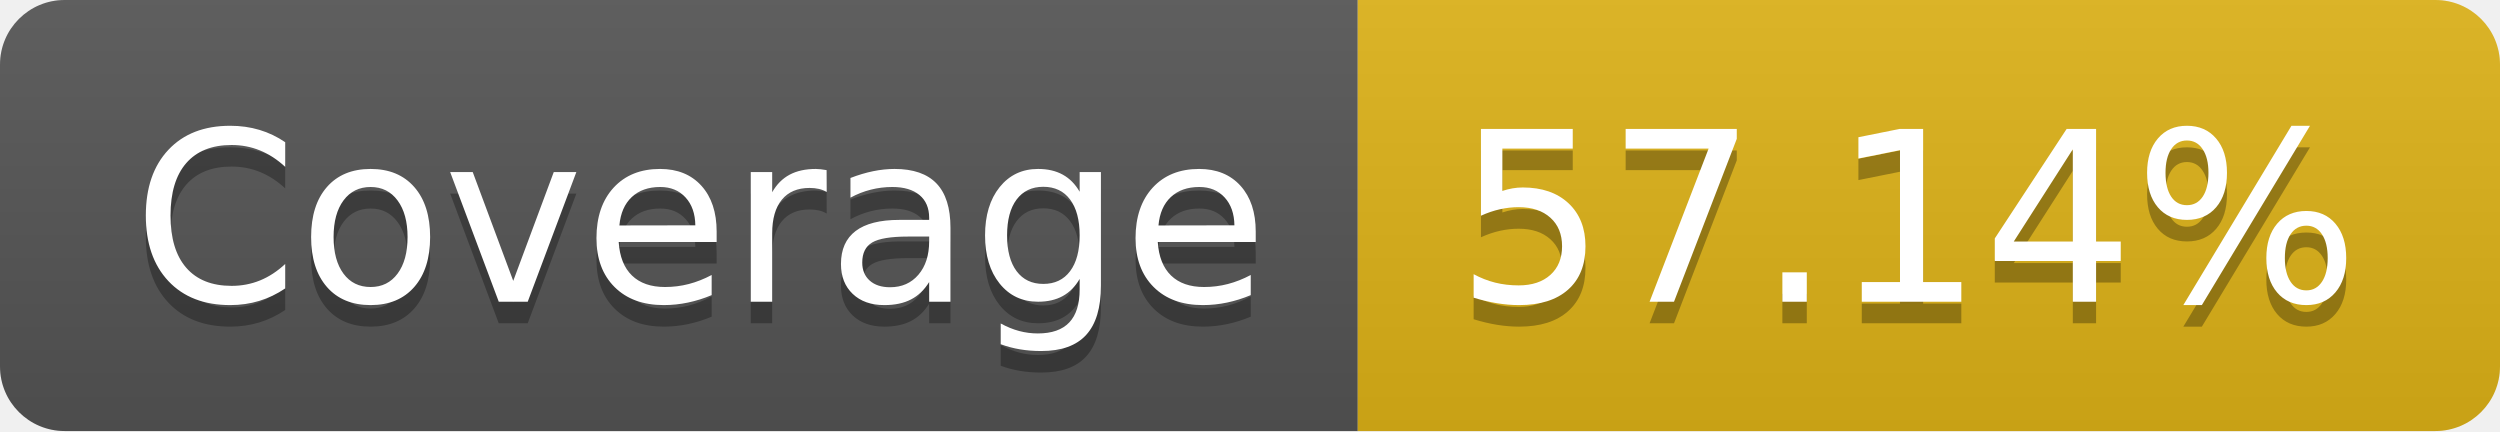
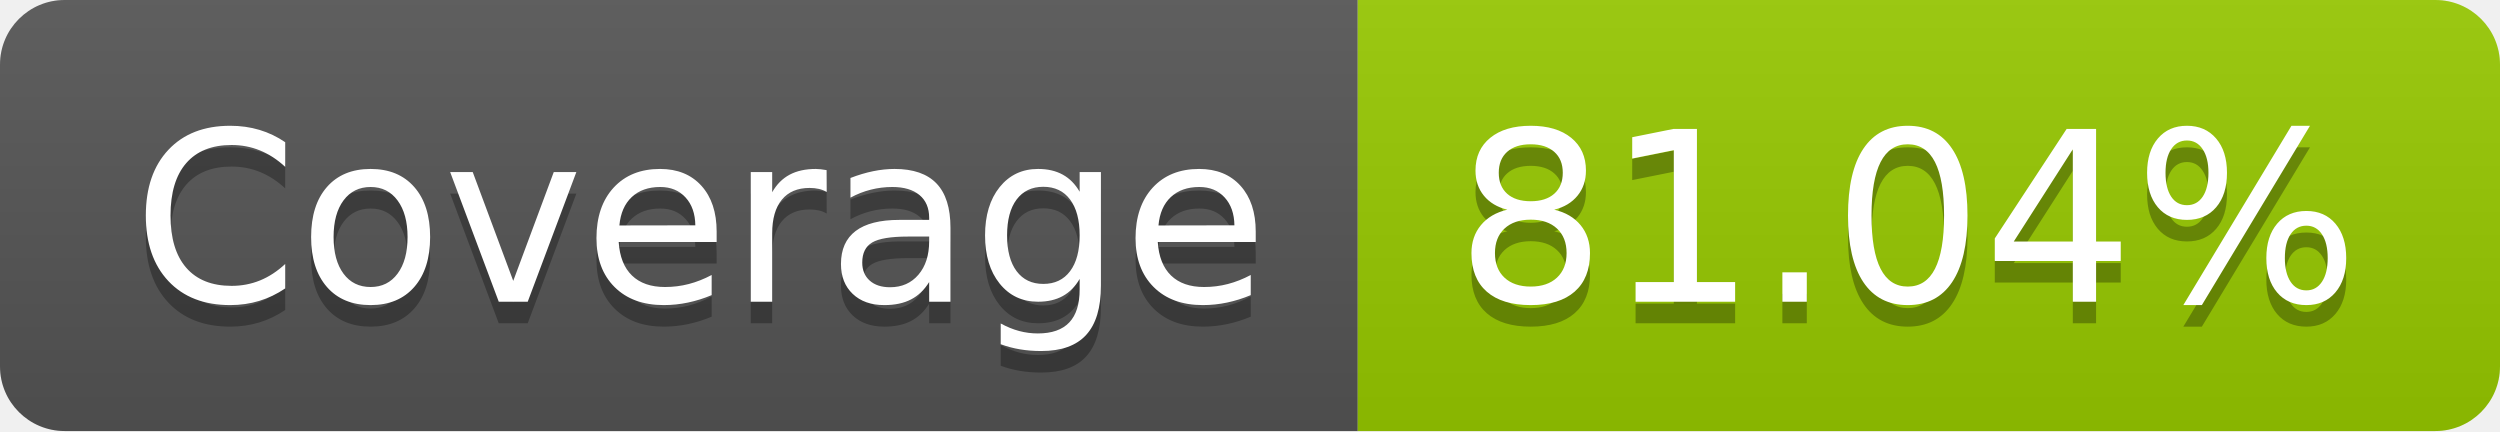
- <svg xmlns="http://www.w3.org/2000/svg" width="116" height="20" role="img" aria-label="Coverage: 57.14%">
+ <svg xmlns="http://www.w3.org/2000/svg" width="116" height="20" role="img" aria-label="Coverage: 81.04%">
  <linearGradient id="s" x2="0" y2="100%">
    <stop offset="0" stop-color="#bbb" stop-opacity=".1" />
    <stop offset="1" stop-opacity=".1" />
  </linearGradient>
  <clipPath id="r">
    <rect width="116" height="20" rx="3" fill="#fff" />
  </clipPath>
  <g clip-path="url(#r)">
    <rect width="63" height="20" fill="#555" />
-     <rect x="63" width="53" height="20" fill="#dfb317" />
+     <rect x="63" width="53" height="20" fill="#97ca00" />
    <rect width="116" height="20" fill="url(#s)" />
  </g>
  <g fill="#fff" text-anchor="middle" font-family="Verdana,Geneva,DejaVu Sans,sans-serif" text-rendering="geometricPrecision" font-size="110">
    <text aria-hidden="true" x="325" y="150" fill="#010101" fill-opacity=".3" transform="scale(.1)" textLength="530">Coverage</text>
    <text x="325" y="140" transform="scale(.1)" fill="#fff" textLength="530">Coverage</text>
-     <text aria-hidden="true" x="885" y="150" fill="#010101" fill-opacity=".3" transform="scale(.1)" textLength="430">57.14%</text>
-     <text x="885" y="140" transform="scale(.1)" fill="#fff" textLength="430">57.14%</text>
+     <text aria-hidden="true" x="885" y="150" fill="#010101" fill-opacity=".3" transform="scale(.1)" textLength="430">81.04%</text>
+     <text x="885" y="140" transform="scale(.1)" fill="#fff" textLength="430">81.04%</text>
  </g>
</svg>
